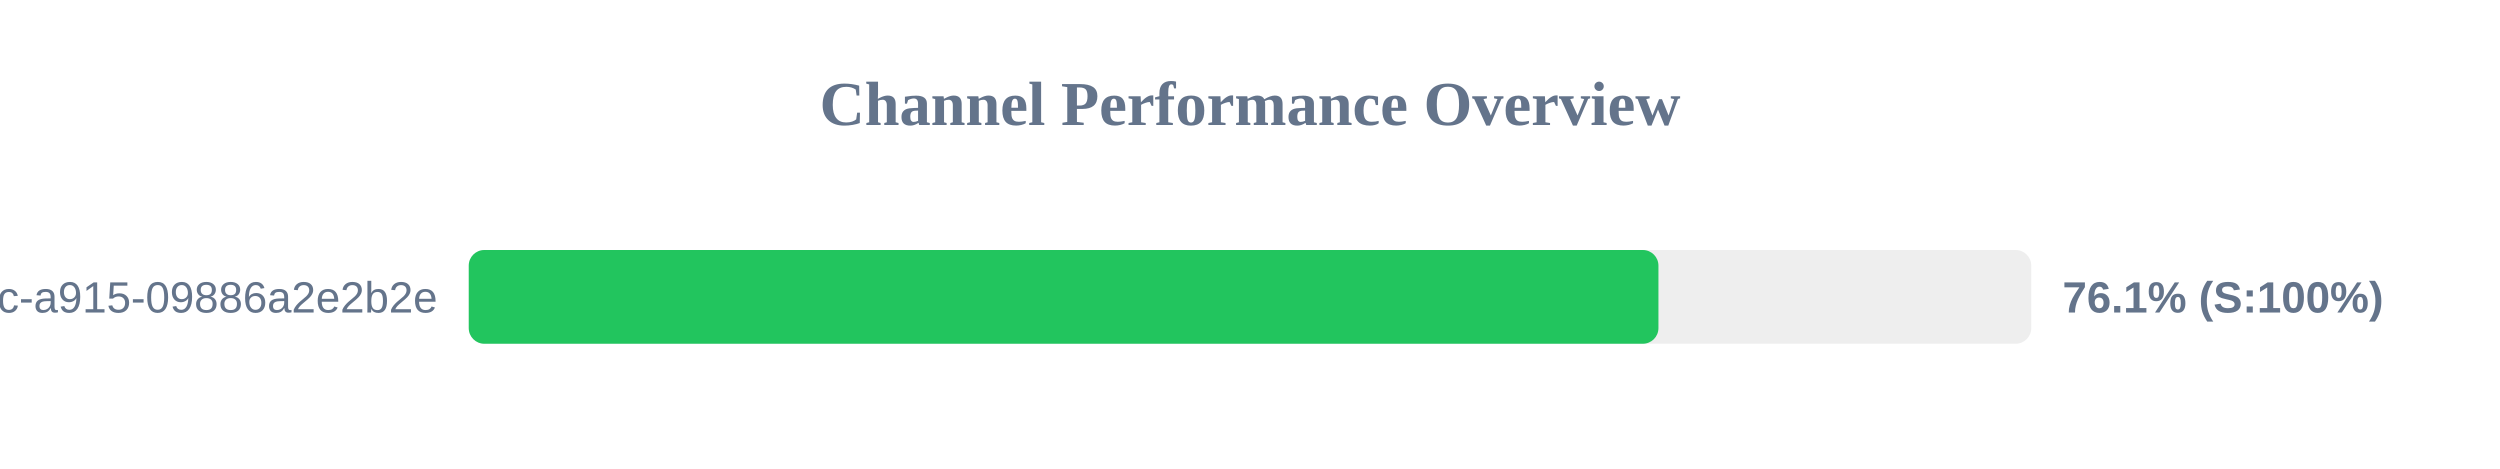
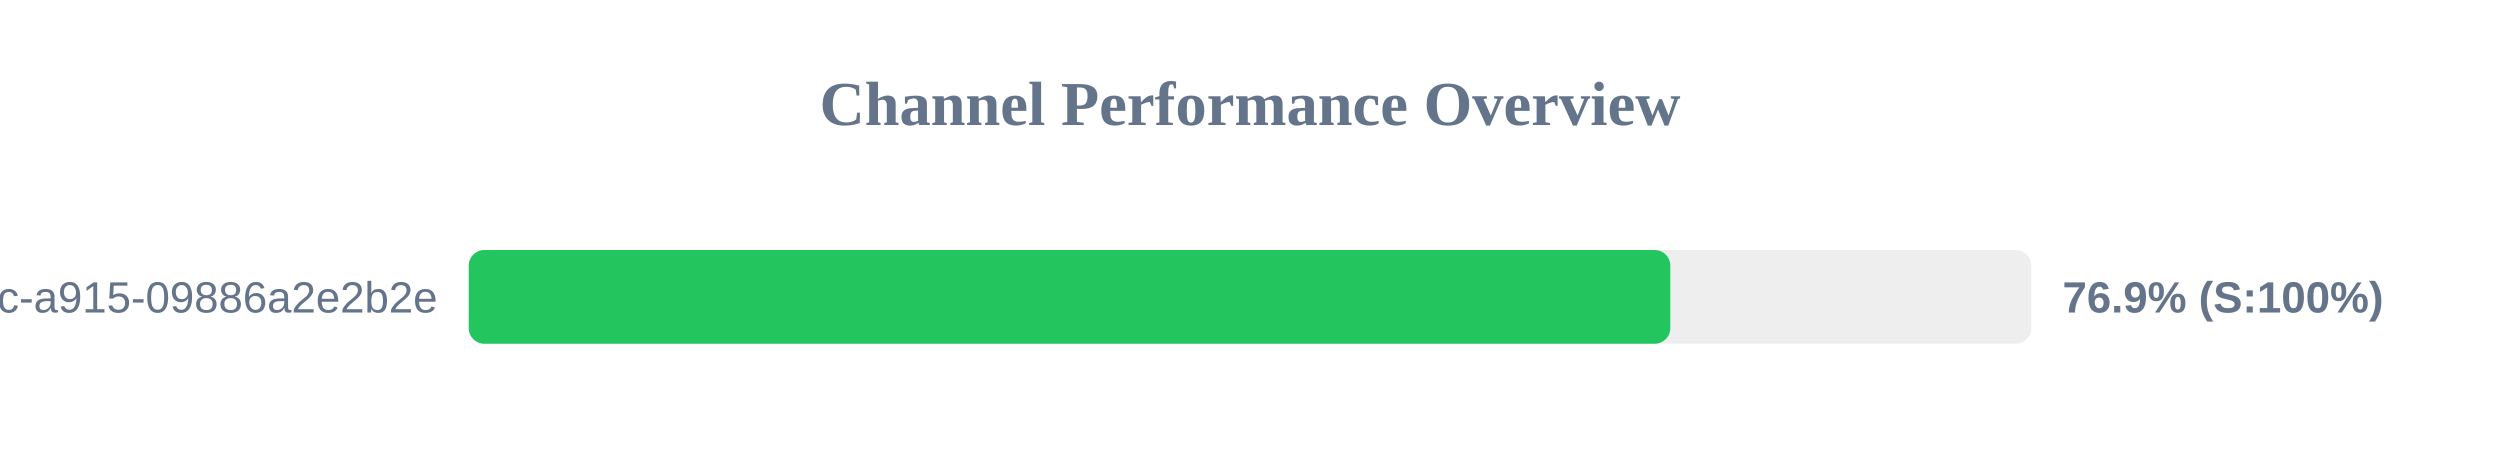
<svg xmlns="http://www.w3.org/2000/svg" width="800" height="150" version="1.1">
  <style>
        .row { font: 14px Arial; fill: #64748b; }
        .score { font: bold 14px Arial; fill: #64748b; }
    </style>
  <text x="400" y="40" text-anchor="middle" font-size="20px" font-weight="bold" fill="#64748b">Channel Performance Overview</text>
  <rect x="150" y="80" width="500" height="30" fill="#eee" rx="5" />
-   <rect x="150" y="80" width="380.7" height="30" fill="#22c55e" rx="5" />
+   <rect x="150" y="80" width="384.5" height="30" fill="#22c55e" rx="5" />
  <text x="140" y="100" text-anchor="end" class="row">?uuid=52816135-d3bc-46bc-a915-09886a2e2b2e</text>
-   <text x="660" y="100" text-anchor="start" class="score">76.1% (S:100%)</text>
+   <text x="660" y="100" text-anchor="start" class="score">76.9% (S:100%)</text>
</svg>
